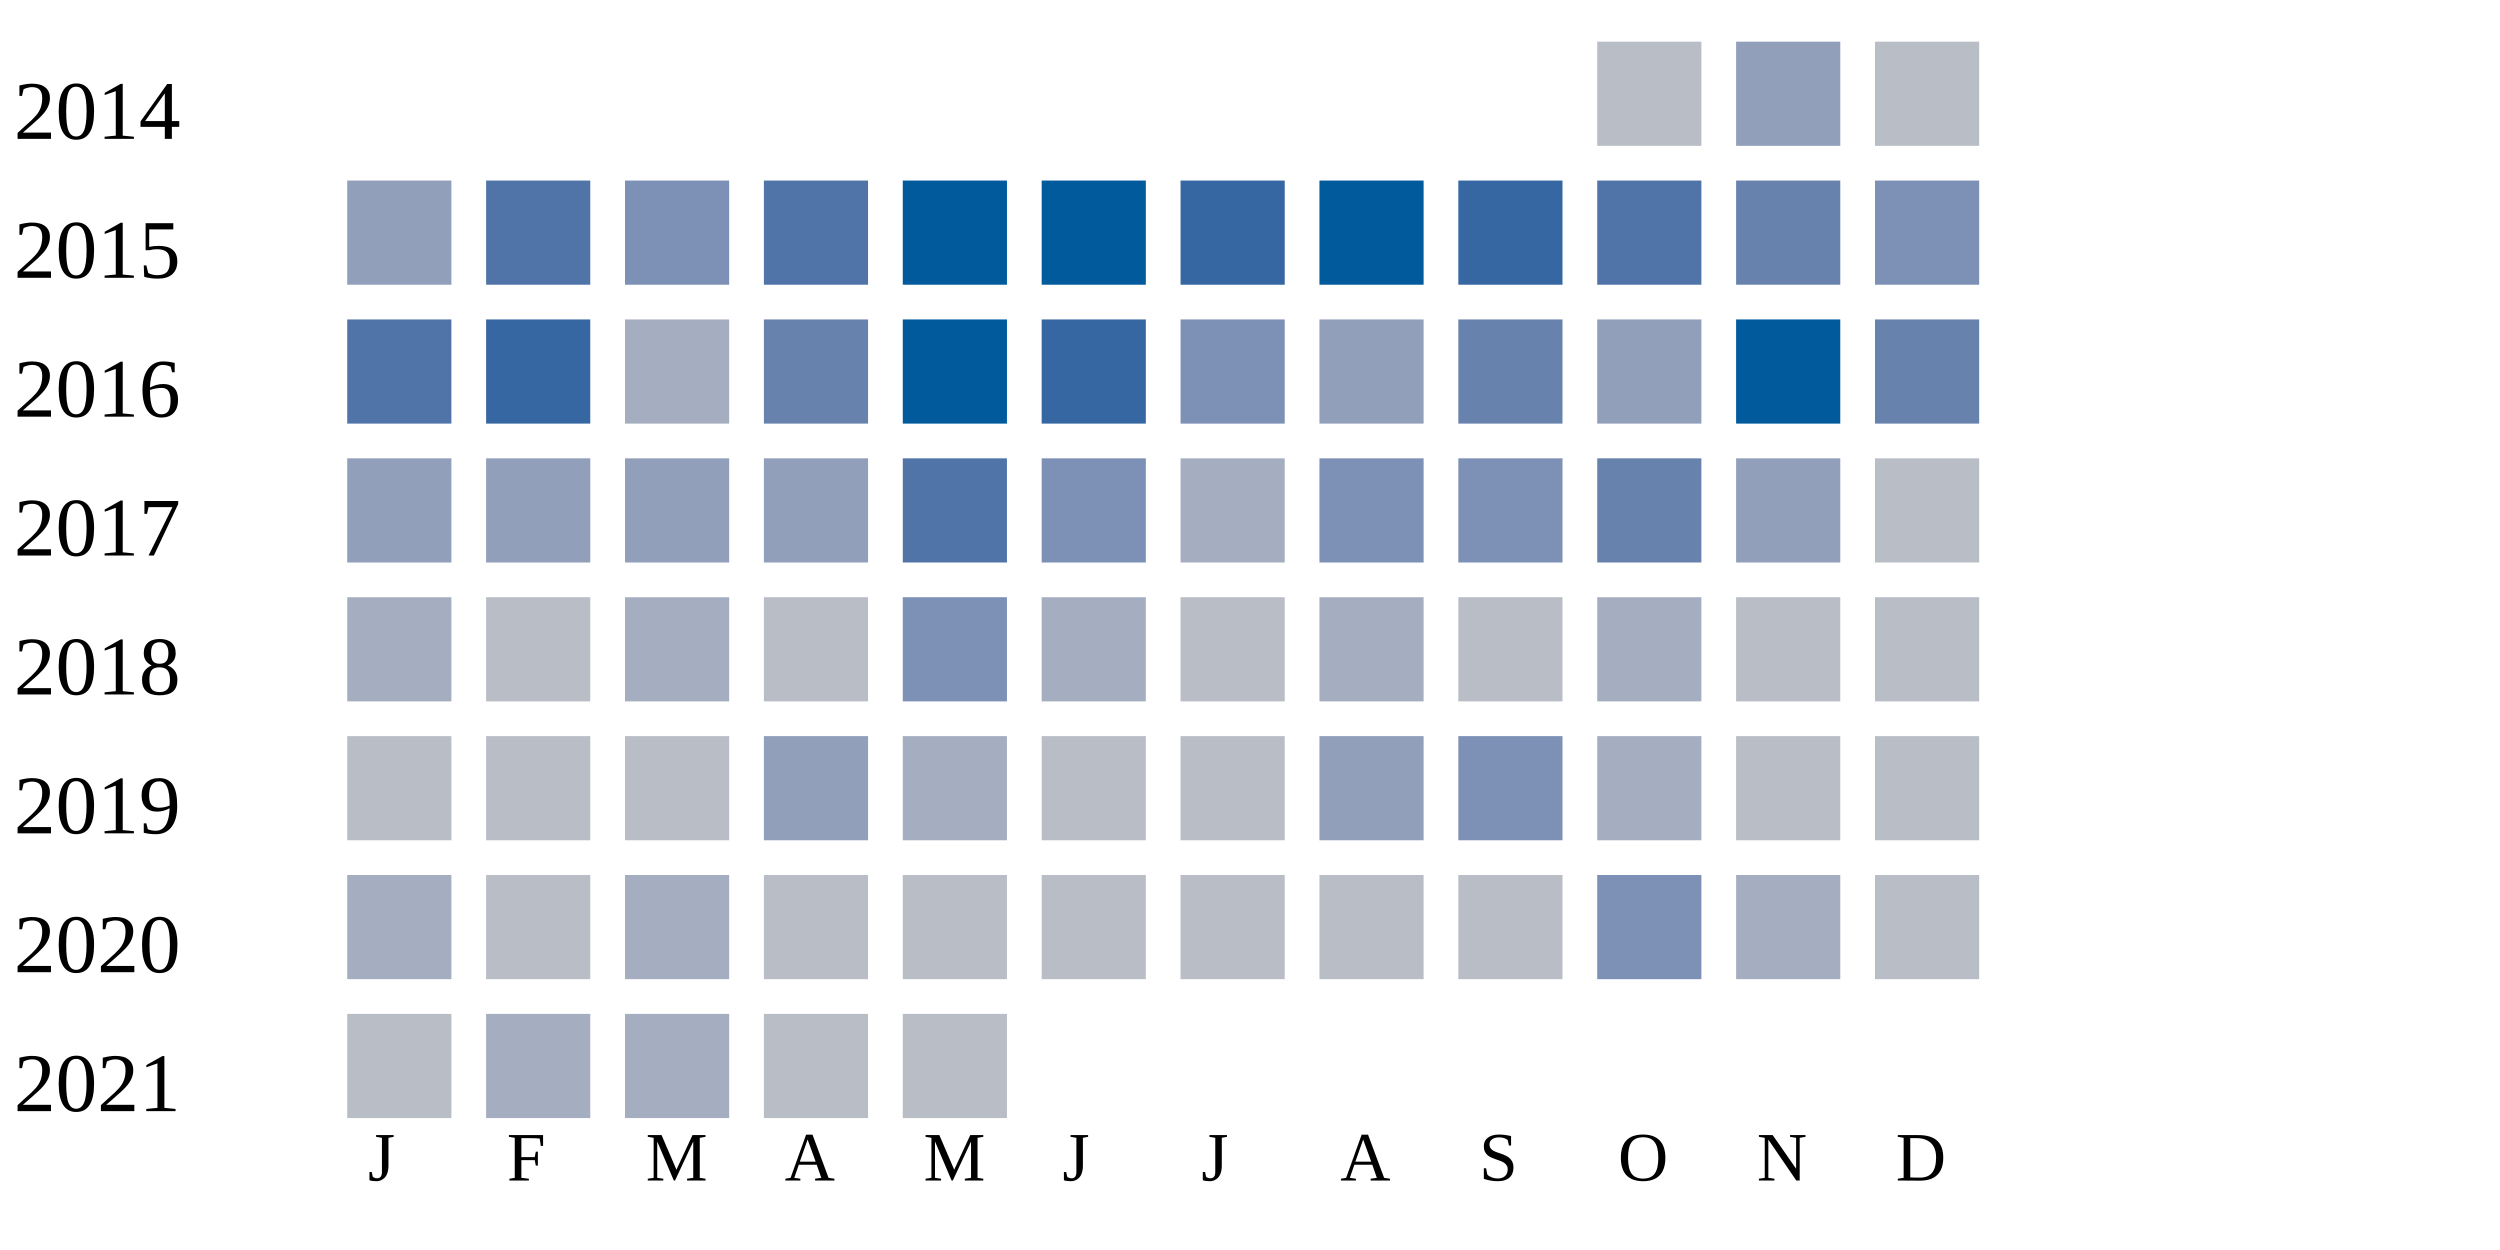
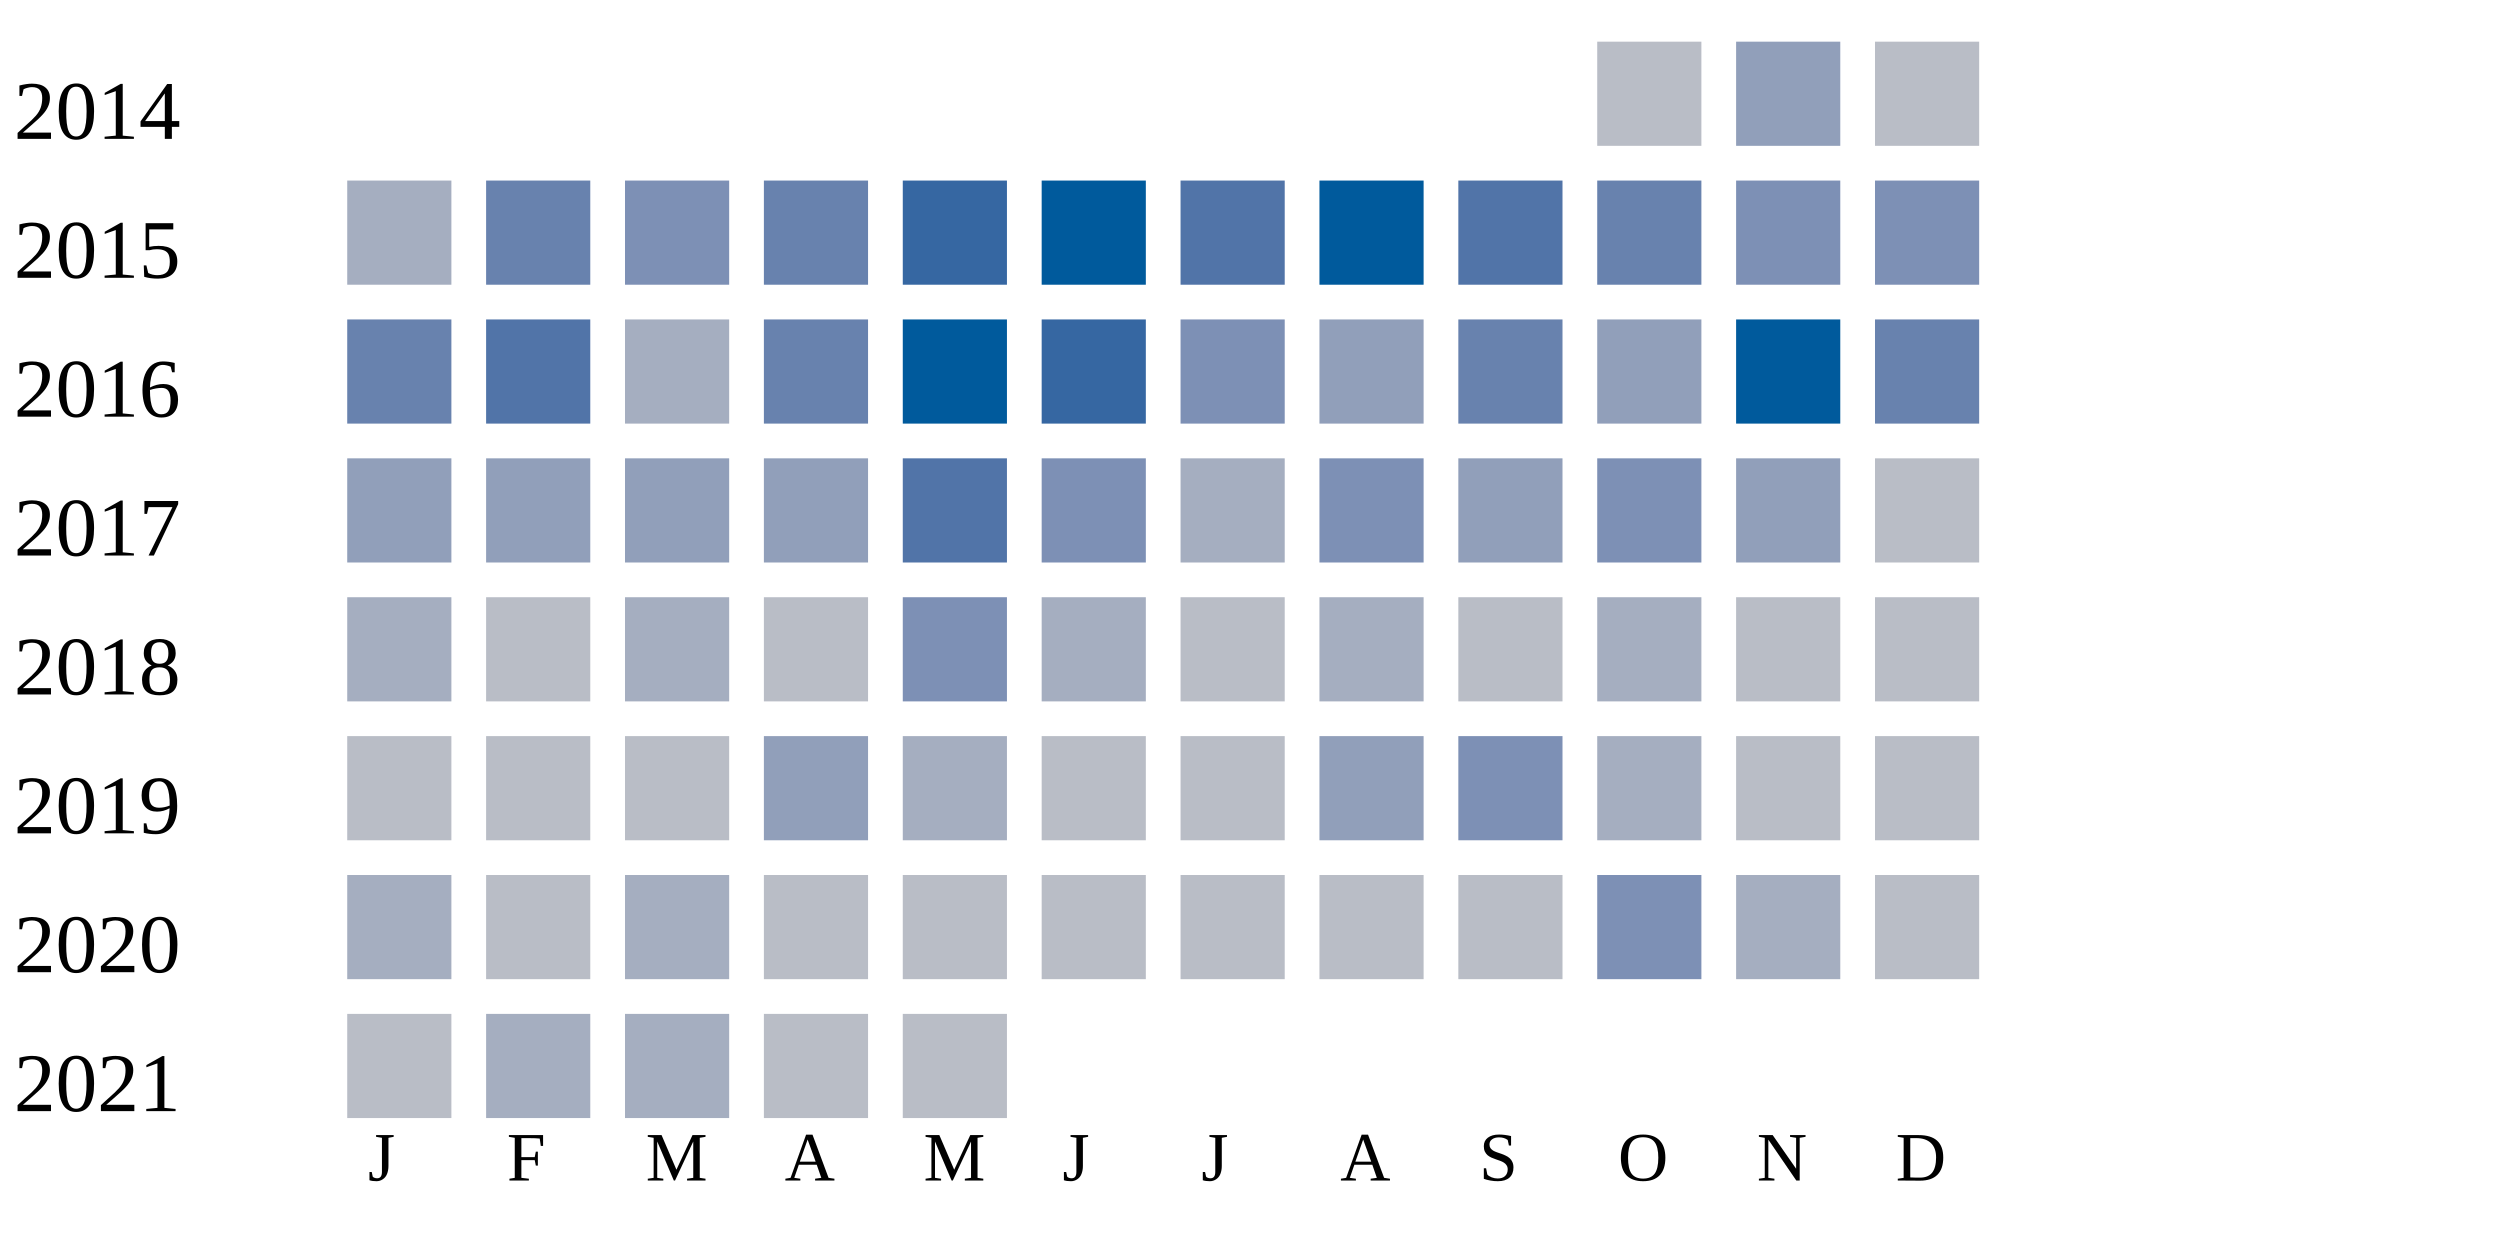
<svg xmlns="http://www.w3.org/2000/svg" width="360" height="180">
  <g transform="translate(0 0)">
    <text x="2" y="20">2014</text>
    <rect x="230" y="6" width="15" height="15" fill="#b9bdc6" />
    <rect x="250" y="6" width="15" height="15" fill="#919fba" />
    <rect x="270" y="6" width="15" height="15" fill="#b9bdc6" />
  </g>
  <g transform="translate(0 20)">
    <text x="2" y="20">2015</text>
-     <rect x="50" y="6" width="15" height="15" fill="#919fba" />
-     <rect x="70" y="6" width="15" height="15" fill="#5174a8" />
+     <rect x="50" y="6" width="15" height="15" fill="#a5aec0" />
+     <rect x="70" y="6" width="15" height="15" fill="#6882ae" />
    <rect x="90" y="6" width="15" height="15" fill="#7d90b5" />
-     <rect x="110" y="6" width="15" height="15" fill="#5174a8" />
-     <rect x="130" y="6" width="15" height="15" fill="#005a9c" />
+     <rect x="110" y="6" width="15" height="15" fill="#6882ae" />
+     <rect x="130" y="6" width="15" height="15" fill="#3667a2" />
    <rect x="150" y="6" width="15" height="15" fill="#005a9c" />
-     <rect x="170" y="6" width="15" height="15" fill="#3667a2" />
+     <rect x="170" y="6" width="15" height="15" fill="#5174a8" />
    <rect x="190" y="6" width="15" height="15" fill="#005a9c" />
-     <rect x="210" y="6" width="15" height="15" fill="#3667a2" />
-     <rect x="230" y="6" width="15" height="15" fill="#5174a8" />
-     <rect x="250" y="6" width="15" height="15" fill="#6882ae" />
+     <rect x="210" y="6" width="15" height="15" fill="#5174a8" />
+     <rect x="230" y="6" width="15" height="15" fill="#6882ae" />
+     <rect x="250" y="6" width="15" height="15" fill="#7d90b5" />
    <rect x="270" y="6" width="15" height="15" fill="#7d90b5" />
  </g>
  <g transform="translate(0 40)">
    <text x="2" y="20">2016</text>
-     <rect x="50" y="6" width="15" height="15" fill="#5174a8" />
-     <rect x="70" y="6" width="15" height="15" fill="#3667a2" />
+     <rect x="50" y="6" width="15" height="15" fill="#6882ae" />
+     <rect x="70" y="6" width="15" height="15" fill="#5174a8" />
    <rect x="90" y="6" width="15" height="15" fill="#a5aec0" />
    <rect x="110" y="6" width="15" height="15" fill="#6882ae" />
    <rect x="130" y="6" width="15" height="15" fill="#005a9c" />
    <rect x="150" y="6" width="15" height="15" fill="#3667a2" />
    <rect x="170" y="6" width="15" height="15" fill="#7d90b5" />
    <rect x="190" y="6" width="15" height="15" fill="#919fba" />
    <rect x="210" y="6" width="15" height="15" fill="#6882ae" />
    <rect x="230" y="6" width="15" height="15" fill="#919fba" />
    <rect x="250" y="6" width="15" height="15" fill="#005a9c" />
    <rect x="270" y="6" width="15" height="15" fill="#6882ae" />
  </g>
  <g transform="translate(0 60)">
    <text x="2" y="20">2017</text>
    <rect x="50" y="6" width="15" height="15" fill="#919fba" />
    <rect x="70" y="6" width="15" height="15" fill="#919fba" />
    <rect x="90" y="6" width="15" height="15" fill="#919fba" />
    <rect x="110" y="6" width="15" height="15" fill="#919fba" />
    <rect x="130" y="6" width="15" height="15" fill="#5174a8" />
    <rect x="150" y="6" width="15" height="15" fill="#7d90b5" />
    <rect x="170" y="6" width="15" height="15" fill="#a5aec0" />
    <rect x="190" y="6" width="15" height="15" fill="#7d90b5" />
-     <rect x="210" y="6" width="15" height="15" fill="#7d90b5" />
-     <rect x="230" y="6" width="15" height="15" fill="#6882ae" />
+     <rect x="210" y="6" width="15" height="15" fill="#919fba" />
+     <rect x="230" y="6" width="15" height="15" fill="#7d90b5" />
    <rect x="250" y="6" width="15" height="15" fill="#919fba" />
    <rect x="270" y="6" width="15" height="15" fill="#b9bdc6" />
  </g>
  <g transform="translate(0 80)">
    <text x="2" y="20">2018</text>
    <rect x="50" y="6" width="15" height="15" fill="#a5aec0" />
    <rect x="70" y="6" width="15" height="15" fill="#b9bdc6" />
    <rect x="90" y="6" width="15" height="15" fill="#a5aec0" />
    <rect x="110" y="6" width="15" height="15" fill="#b9bdc6" />
    <rect x="130" y="6" width="15" height="15" fill="#7d90b5" />
    <rect x="150" y="6" width="15" height="15" fill="#a5aec0" />
    <rect x="170" y="6" width="15" height="15" fill="#b9bdc6" />
    <rect x="190" y="6" width="15" height="15" fill="#a5aec0" />
    <rect x="210" y="6" width="15" height="15" fill="#b9bdc6" />
    <rect x="230" y="6" width="15" height="15" fill="#a5aec0" />
    <rect x="250" y="6" width="15" height="15" fill="#b9bdc6" />
    <rect x="270" y="6" width="15" height="15" fill="#b9bdc6" />
  </g>
  <g transform="translate(0 100)">
    <text x="2" y="20">2019</text>
    <rect x="50" y="6" width="15" height="15" fill="#b9bdc6" />
    <rect x="70" y="6" width="15" height="15" fill="#b9bdc6" />
    <rect x="90" y="6" width="15" height="15" fill="#b9bdc6" />
    <rect x="110" y="6" width="15" height="15" fill="#919fba" />
    <rect x="130" y="6" width="15" height="15" fill="#a5aec0" />
    <rect x="150" y="6" width="15" height="15" fill="#b9bdc6" />
    <rect x="170" y="6" width="15" height="15" fill="#b9bdc6" />
    <rect x="190" y="6" width="15" height="15" fill="#919fba" />
    <rect x="210" y="6" width="15" height="15" fill="#7d90b5" />
    <rect x="230" y="6" width="15" height="15" fill="#a5aec0" />
    <rect x="250" y="6" width="15" height="15" fill="#b9bdc6" />
    <rect x="270" y="6" width="15" height="15" fill="#b9bdc6" />
  </g>
  <g transform="translate(0 120)">
    <text x="2" y="20">2020</text>
    <rect x="50" y="6" width="15" height="15" fill="#a5aec0" />
    <rect x="70" y="6" width="15" height="15" fill="#b9bdc6" />
    <rect x="90" y="6" width="15" height="15" fill="#a5aec0" />
    <rect x="110" y="6" width="15" height="15" fill="#b9bdc6" />
    <rect x="130" y="6" width="15" height="15" fill="#b9bdc6" />
    <rect x="150" y="6" width="15" height="15" fill="#b9bdc6" />
    <rect x="170" y="6" width="15" height="15" fill="#b9bdc6" />
    <rect x="190" y="6" width="15" height="15" fill="#b9bdc6" />
    <rect x="210" y="6" width="15" height="15" fill="#b9bdc6" />
    <rect x="230" y="6" width="15" height="15" fill="#7d90b5" />
    <rect x="250" y="6" width="15" height="15" fill="#a5aec0" />
    <rect x="270" y="6" width="15" height="15" fill="#b9bdc6" />
  </g>
  <g transform="translate(0 140)">
    <text x="2" y="20">2021</text>
    <rect x="50" y="6" width="15" height="15" fill="#b9bdc6" />
    <rect x="70" y="6" width="15" height="15" fill="#a5aec0" />
    <rect x="90" y="6" width="15" height="15" fill="#a5aec0" />
    <rect x="110" y="6" width="15" height="15" fill="#b9bdc6" />
    <rect x="130" y="6" width="15" height="15" fill="#b9bdc6" />
  </g>
  <text style="font-size: 10px; text-align: center" x="53" y="170">J</text>
  <text style="font-size: 10px; text-align: center" x="73" y="170">F</text>
  <text style="font-size: 10px; text-align: center" x="93" y="170">M</text>
  <text style="font-size: 10px; text-align: center" x="113" y="170">A</text>
  <text style="font-size: 10px; text-align: center" x="133" y="170">M</text>
  <text style="font-size: 10px; text-align: center" x="153" y="170">J</text>
  <text style="font-size: 10px; text-align: center" x="173" y="170">J</text>
  <text style="font-size: 10px; text-align: center" x="193" y="170">A</text>
  <text style="font-size: 10px; text-align: center" x="213" y="170">S</text>
  <text style="font-size: 10px; text-align: center" x="233" y="170">O</text>
  <text style="font-size: 10px; text-align: center" x="253" y="170">N</text>
  <text style="font-size: 10px; text-align: center" x="273" y="170">D</text>
  <text style="font-size: 10px;" x="155" y="189">Less</text>
  <rect fill="#b9bdc6" width="10" height="10" x="180" y="180" />
  <rect fill="#919fba" width="10" height="10" x="195" y="180" />
  <rect fill="#6882ae" width="10" height="10" x="210" y="180" />
  <rect fill="#005a9c" width="10" height="10" x="225" y="180" />
  <text x="240" y="189" style="font-size: 10px;">More</text>
</svg>
